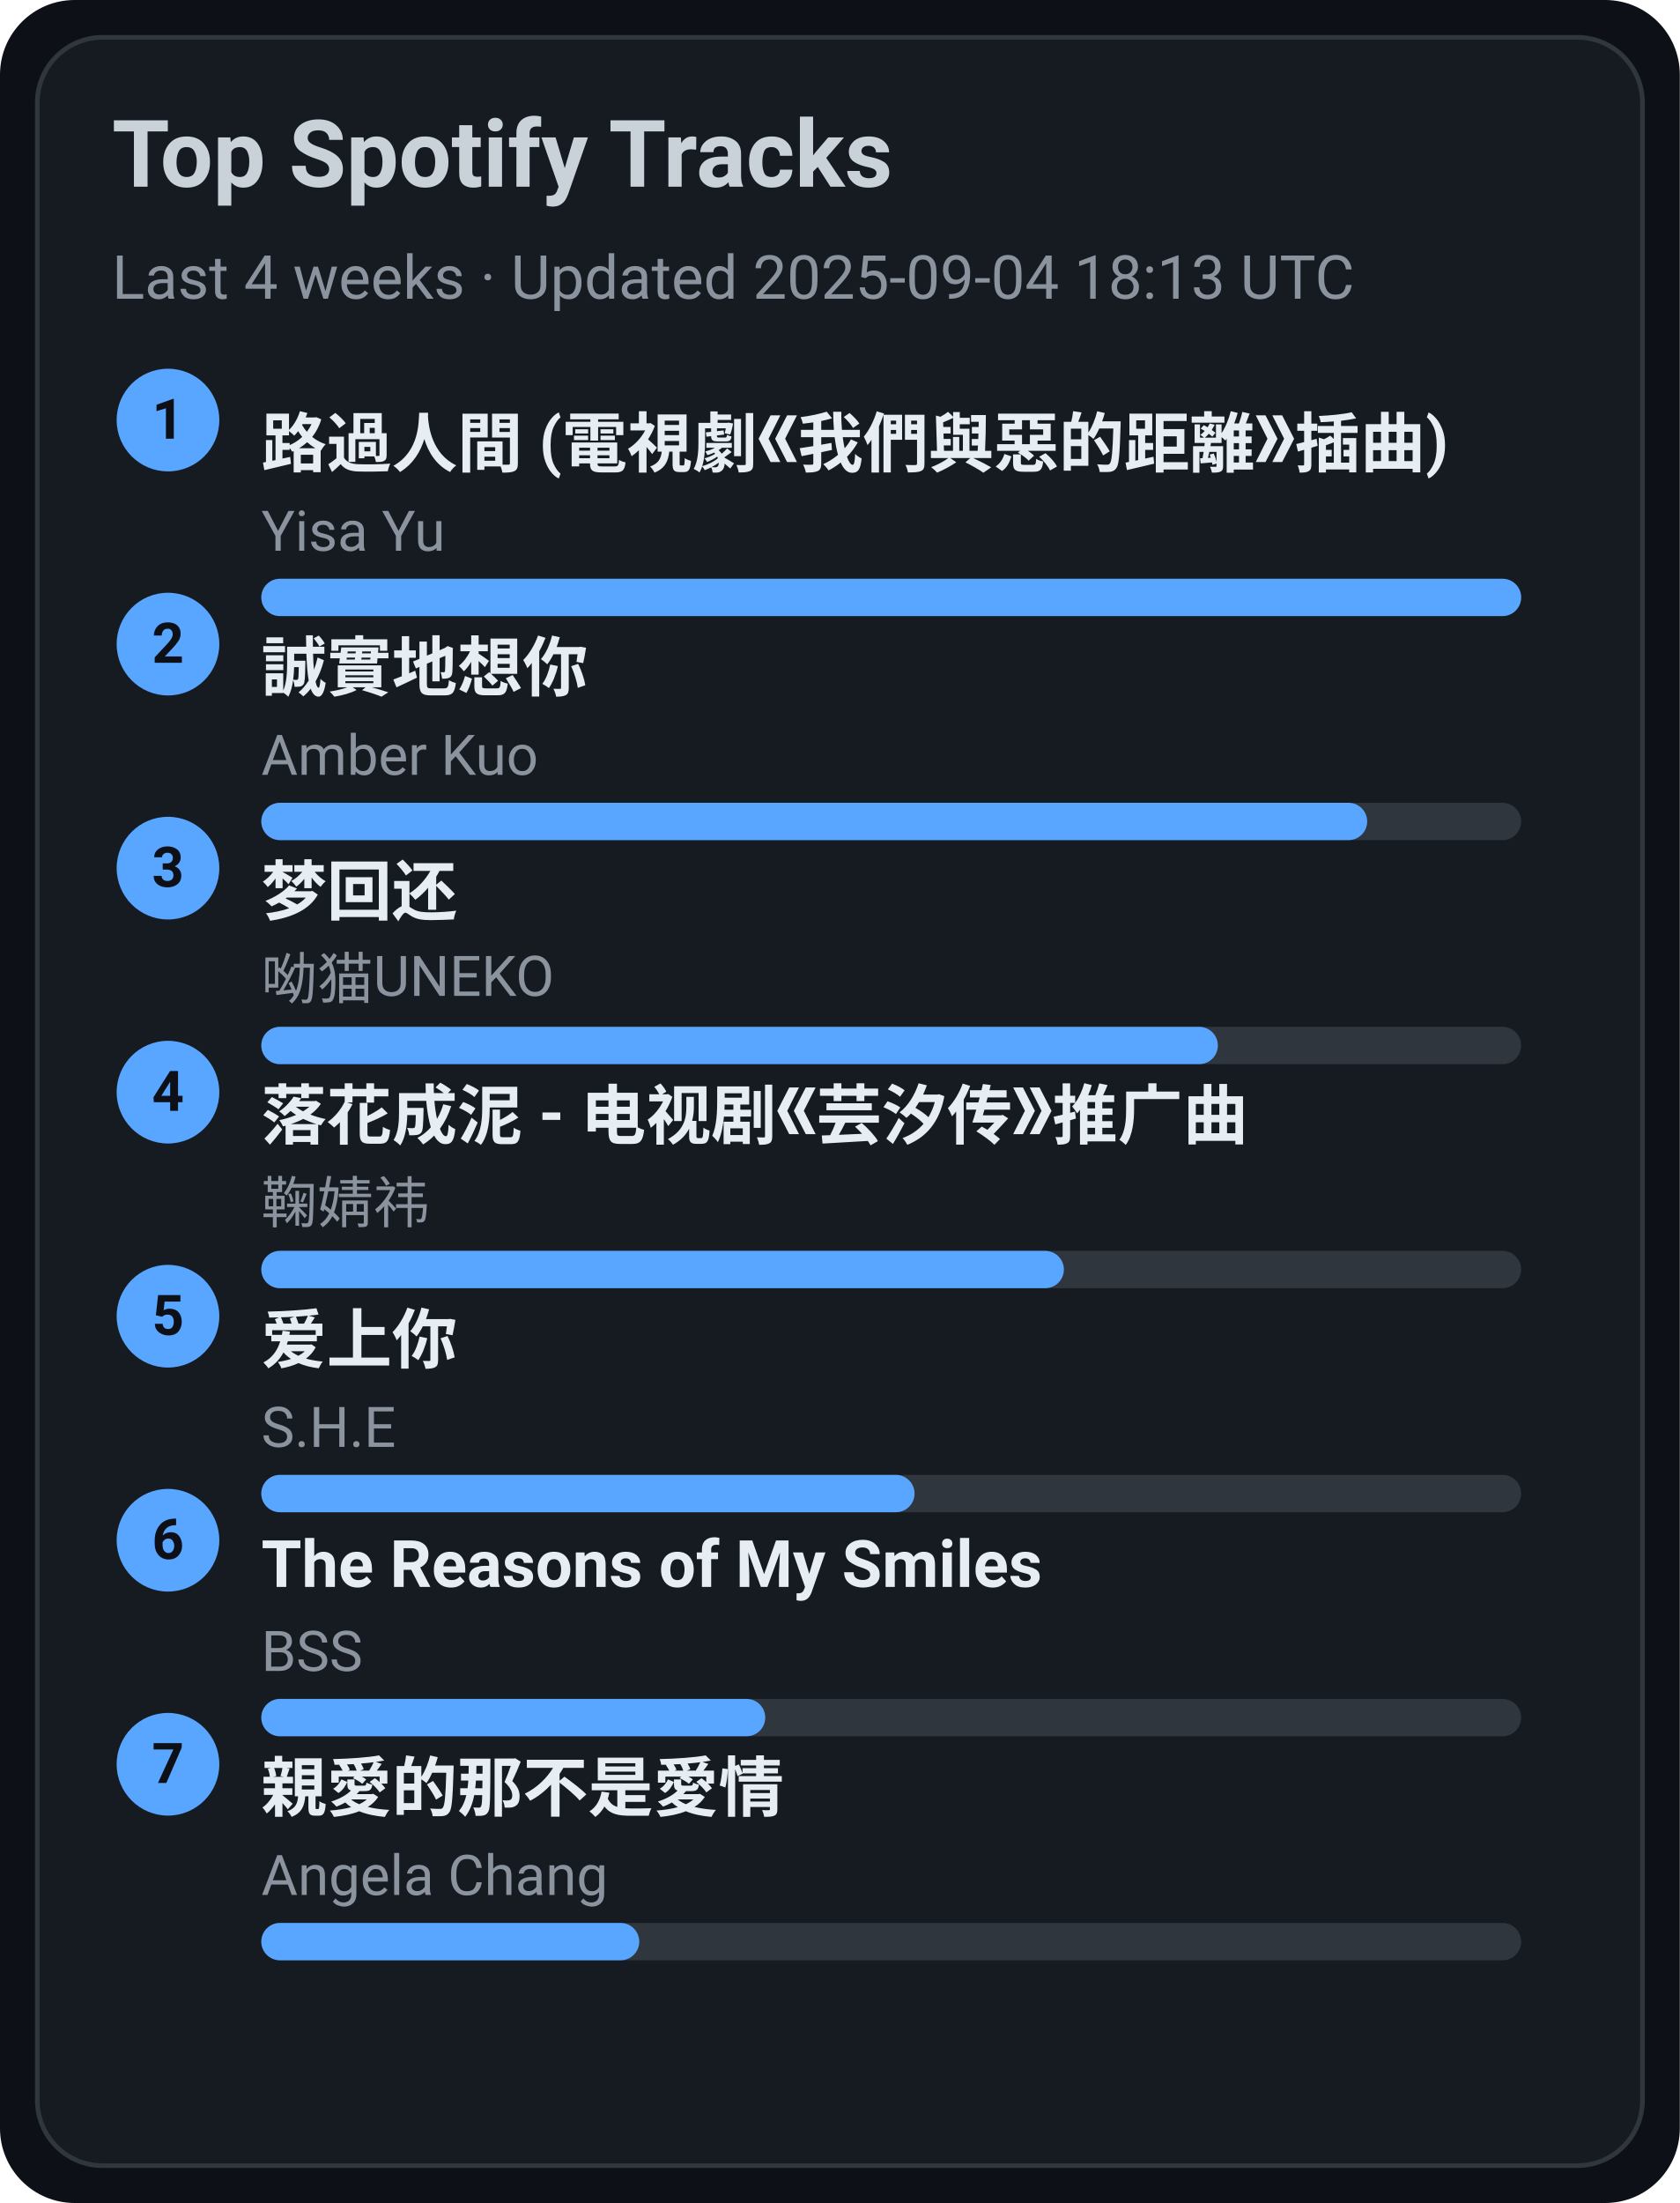
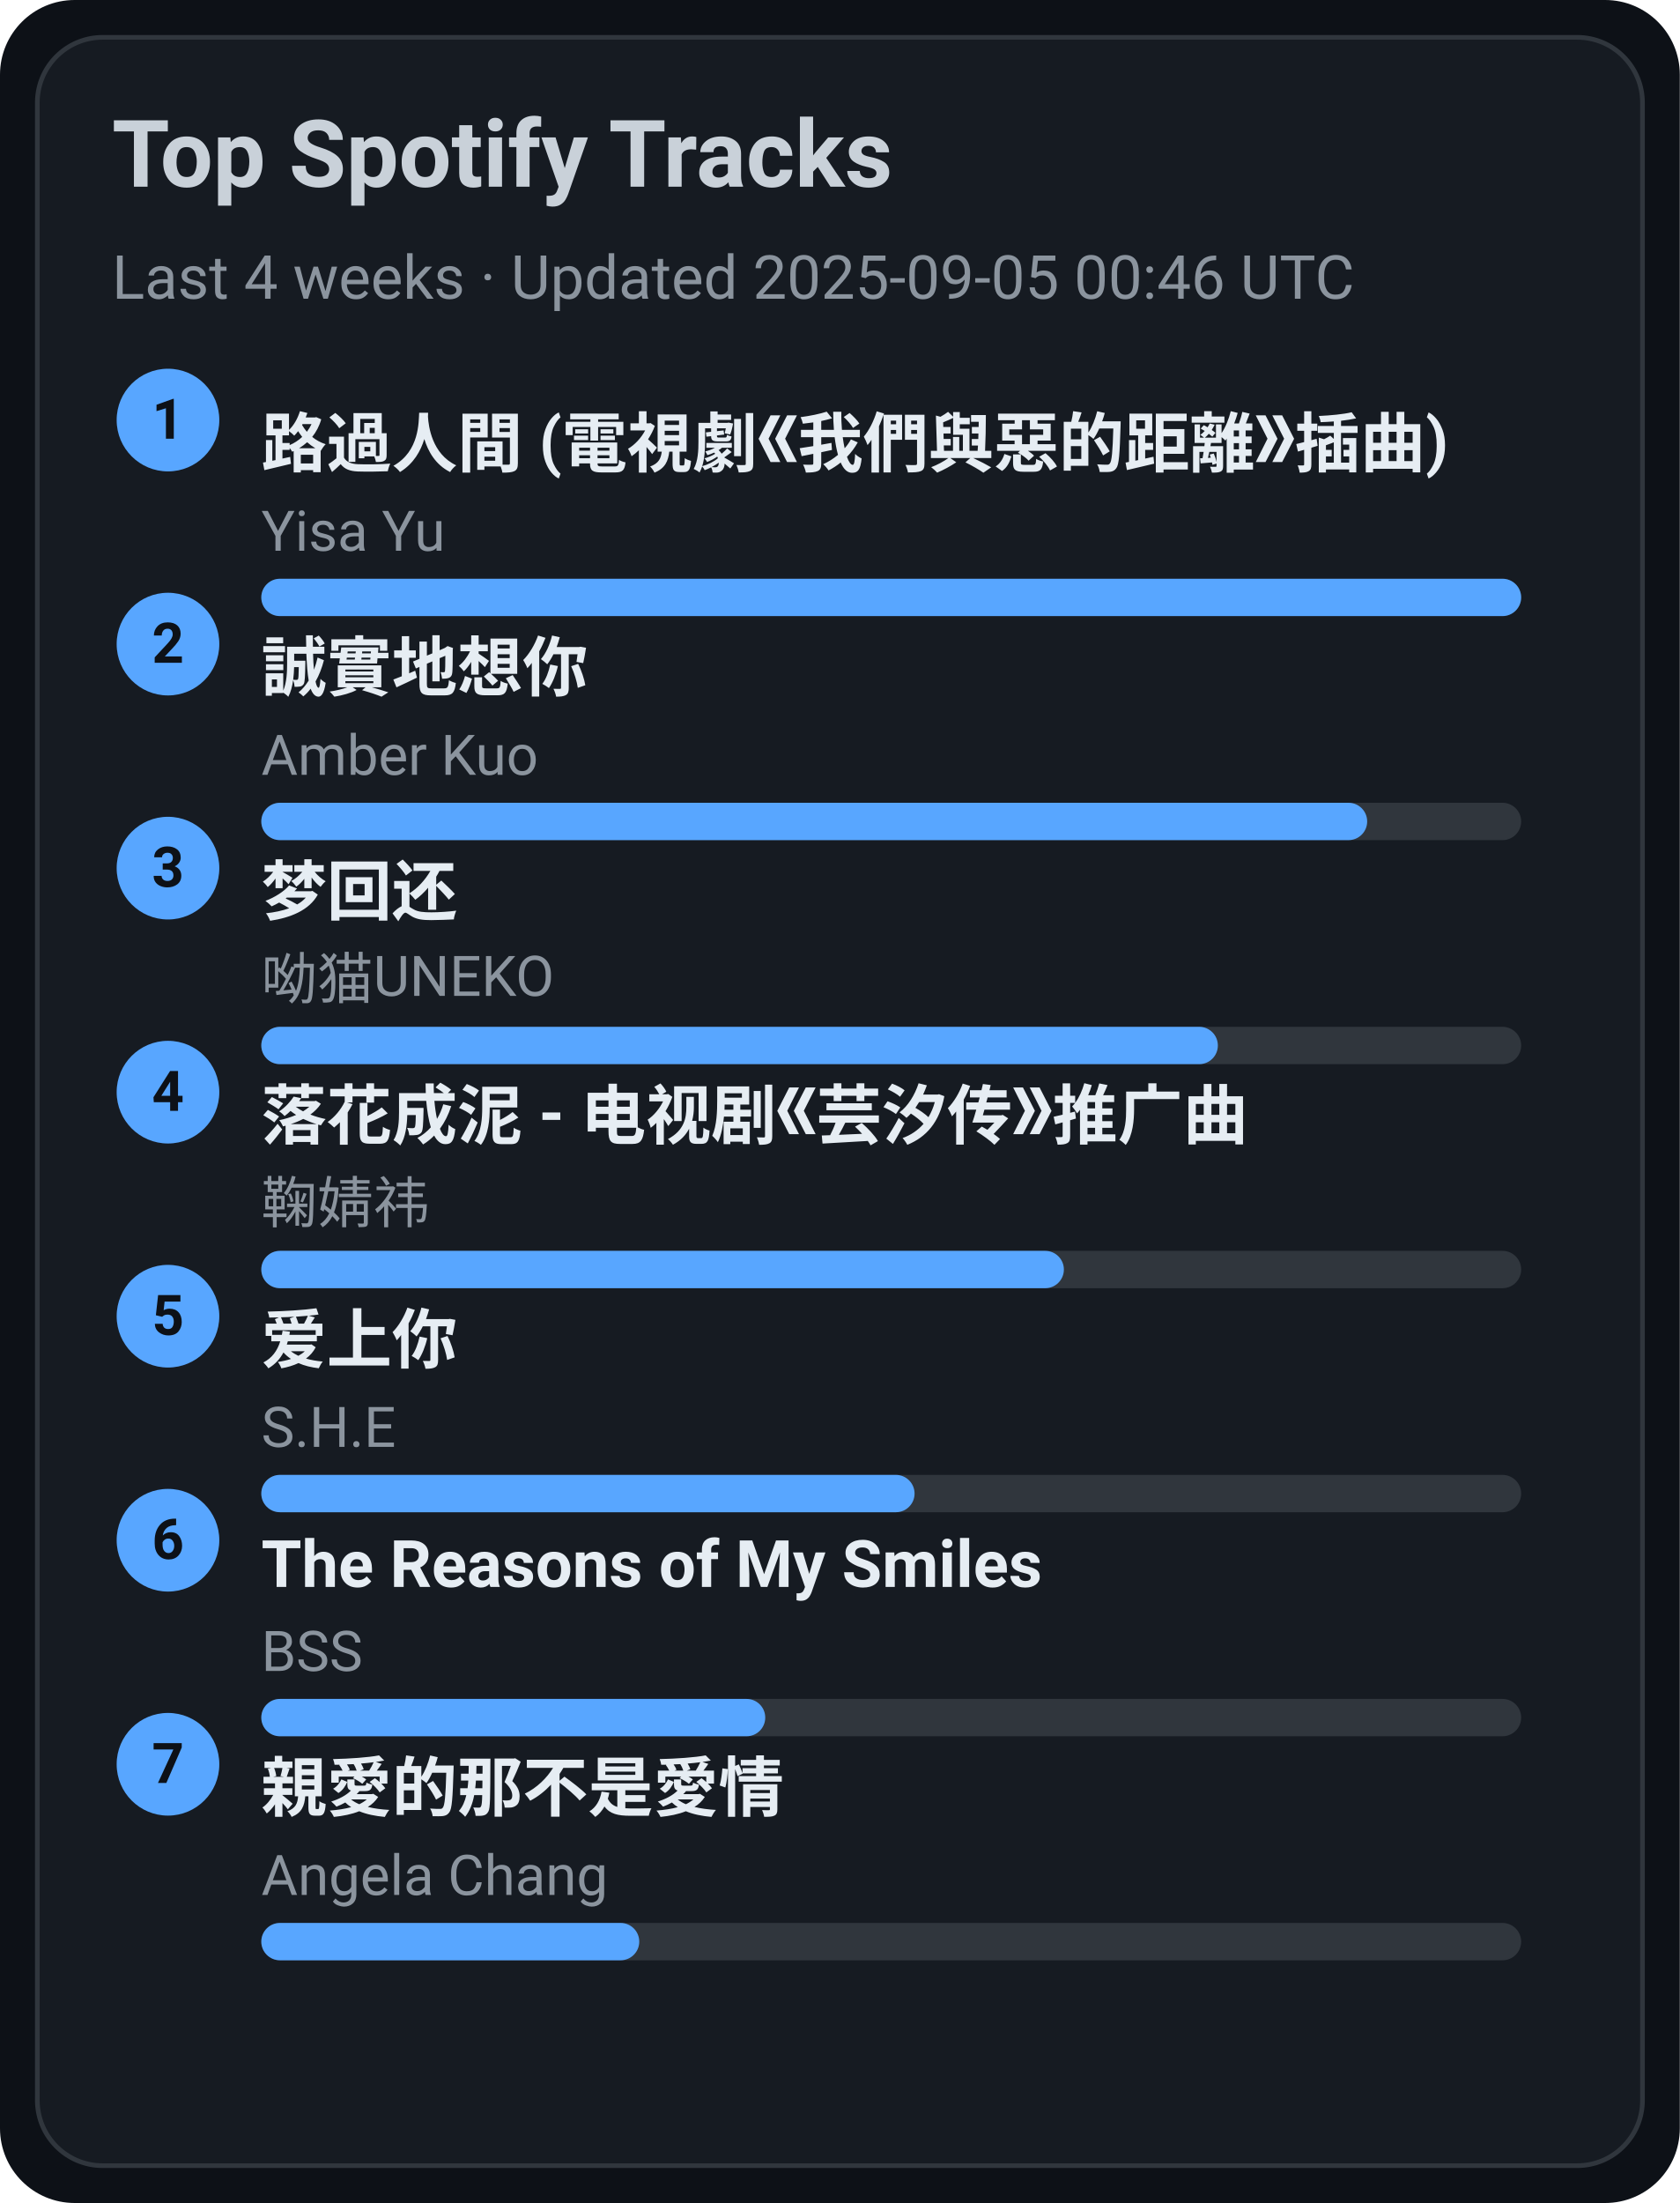
<svg xmlns="http://www.w3.org/2000/svg" width="360" height="472" viewBox="0 0 360 472">
  <style>text{font-family:-apple-system,BlinkMacSystemFont,Segoe UI,Roboto,Ubuntu,Helvetica Neue,Arial,Noto Sans,sans-serif}</style>
  <rect width="360" height="472" rx="16" fill="#0d1117" />
  <rect x="8" y="8" width="344" height="456" rx="14" fill="#161b22" stroke="#30363d" />
  <text x="24" y="40" font-size="20" fill="#c9d1d9" font-weight="600">Top Spotify Tracks</text>
-   <text x="24" y="64" font-size="13" fill="#8b949e">Last 4 weeks · Updated 2025-09-04 18:13 UTC</text>
+   <text x="24" y="64" font-size="13" fill="#8b949e">Last 4 weeks · Updated 2025-09-05 00:46 UTC</text>
  <circle cx="36" cy="90" r="11" fill="#58a6ff" />
  <text x="36" y="94" text-anchor="middle" font-size="12" fill="#0d1117" font-weight="700">1</text>
  <a href="https://open.spotify.com/track/1ZSleGniKMWNrWvK5cGALO" target="_blank" rel="noopener noreferrer">
    <text x="56" y="100" font-size="14" fill="#e6edf3" font-weight="600">路過人間 (電視劇《我們與惡的距離》插曲)</text>
  </a>
  <text x="56" y="118" font-size="12" fill="#8b949e">Yisa Yu</text>
  <rect x="56" y="124" width="270" height="8" rx="4" fill="#30363d" />
  <rect x="56" y="124" width="270" height="8" rx="4" fill="#58a6ff" />
  <circle cx="36" cy="138" r="11" fill="#58a6ff" />
  <text x="36" y="142" text-anchor="middle" font-size="12" fill="#0d1117" font-weight="700">2</text>
  <a href="https://open.spotify.com/track/1SPZzj8QzOwZoAGKXMGLGJ" target="_blank" rel="noopener noreferrer">
    <text x="56" y="148" font-size="14" fill="#e6edf3" font-weight="600">誠實地想你</text>
  </a>
  <text x="56" y="166" font-size="12" fill="#8b949e">Amber Kuo</text>
  <rect x="56" y="172" width="270" height="8" rx="4" fill="#30363d" />
  <rect x="56" y="172" width="237" height="8" rx="4" fill="#58a6ff" />
  <circle cx="36" cy="186" r="11" fill="#58a6ff" />
  <text x="36" y="190" text-anchor="middle" font-size="12" fill="#0d1117" font-weight="700">3</text>
  <a href="https://open.spotify.com/track/6jTK3YxlFysC8g0Ye9tbPK" target="_blank" rel="noopener noreferrer">
    <text x="56" y="196" font-size="14" fill="#e6edf3" font-weight="600">梦回还</text>
  </a>
  <text x="56" y="214" font-size="12" fill="#8b949e">呦猫UNEKO</text>
  <rect x="56" y="220" width="270" height="8" rx="4" fill="#30363d" />
  <rect x="56" y="220" width="205" height="8" rx="4" fill="#58a6ff" />
  <circle cx="36" cy="234" r="11" fill="#58a6ff" />
  <text x="36" y="238" text-anchor="middle" font-size="12" fill="#0d1117" font-weight="700">4</text>
  <a href="https://open.spotify.com/track/3kOZsJz3crGIWWHeoCNa0O" target="_blank" rel="noopener noreferrer">
    <text x="56" y="244" font-size="14" fill="#e6edf3" font-weight="600">落花成泥 - 电视剧《芸汐传》推广曲</text>
  </a>
  <text x="56" y="262" font-size="12" fill="#8b949e">鞠婧祎</text>
  <rect x="56" y="268" width="270" height="8" rx="4" fill="#30363d" />
  <rect x="56" y="268" width="172" height="8" rx="4" fill="#58a6ff" />
  <circle cx="36" cy="282" r="11" fill="#58a6ff" />
  <text x="36" y="286" text-anchor="middle" font-size="12" fill="#0d1117" font-weight="700">5</text>
  <a href="https://open.spotify.com/track/4hcNpo1rtbzyNswsM5byTf" target="_blank" rel="noopener noreferrer">
    <text x="56" y="292" font-size="14" fill="#e6edf3" font-weight="600">爱上你</text>
  </a>
  <text x="56" y="310" font-size="12" fill="#8b949e">S.H.E</text>
  <rect x="56" y="316" width="270" height="8" rx="4" fill="#30363d" />
  <rect x="56" y="316" width="140" height="8" rx="4" fill="#58a6ff" />
  <circle cx="36" cy="330" r="11" fill="#58a6ff" />
  <text x="36" y="334" text-anchor="middle" font-size="12" fill="#0d1117" font-weight="700">6</text>
  <a href="https://open.spotify.com/track/1amowbJ9HHFFSFdg2ubM7G" target="_blank" rel="noopener noreferrer">
    <text x="56" y="340" font-size="14" fill="#e6edf3" font-weight="600">The Reasons of My Smiles</text>
  </a>
  <text x="56" y="358" font-size="12" fill="#8b949e">BSS</text>
  <rect x="56" y="364" width="270" height="8" rx="4" fill="#30363d" />
  <rect x="56" y="364" width="108" height="8" rx="4" fill="#58a6ff" />
  <circle cx="36" cy="378" r="11" fill="#58a6ff" />
  <text x="36" y="382" text-anchor="middle" font-size="12" fill="#0d1117" font-weight="700">7</text>
  <a href="https://open.spotify.com/track/1MAv2SJPGVVDHyFlhflmYR" target="_blank" rel="noopener noreferrer">
    <text x="56" y="388" font-size="14" fill="#e6edf3" font-weight="600">親愛的那不是愛情</text>
  </a>
  <text x="56" y="406" font-size="12" fill="#8b949e">Angela Chang</text>
  <rect x="56" y="412" width="270" height="8" rx="4" fill="#30363d" />
  <rect x="56" y="412" width="81" height="8" rx="4" fill="#58a6ff" />
</svg>
